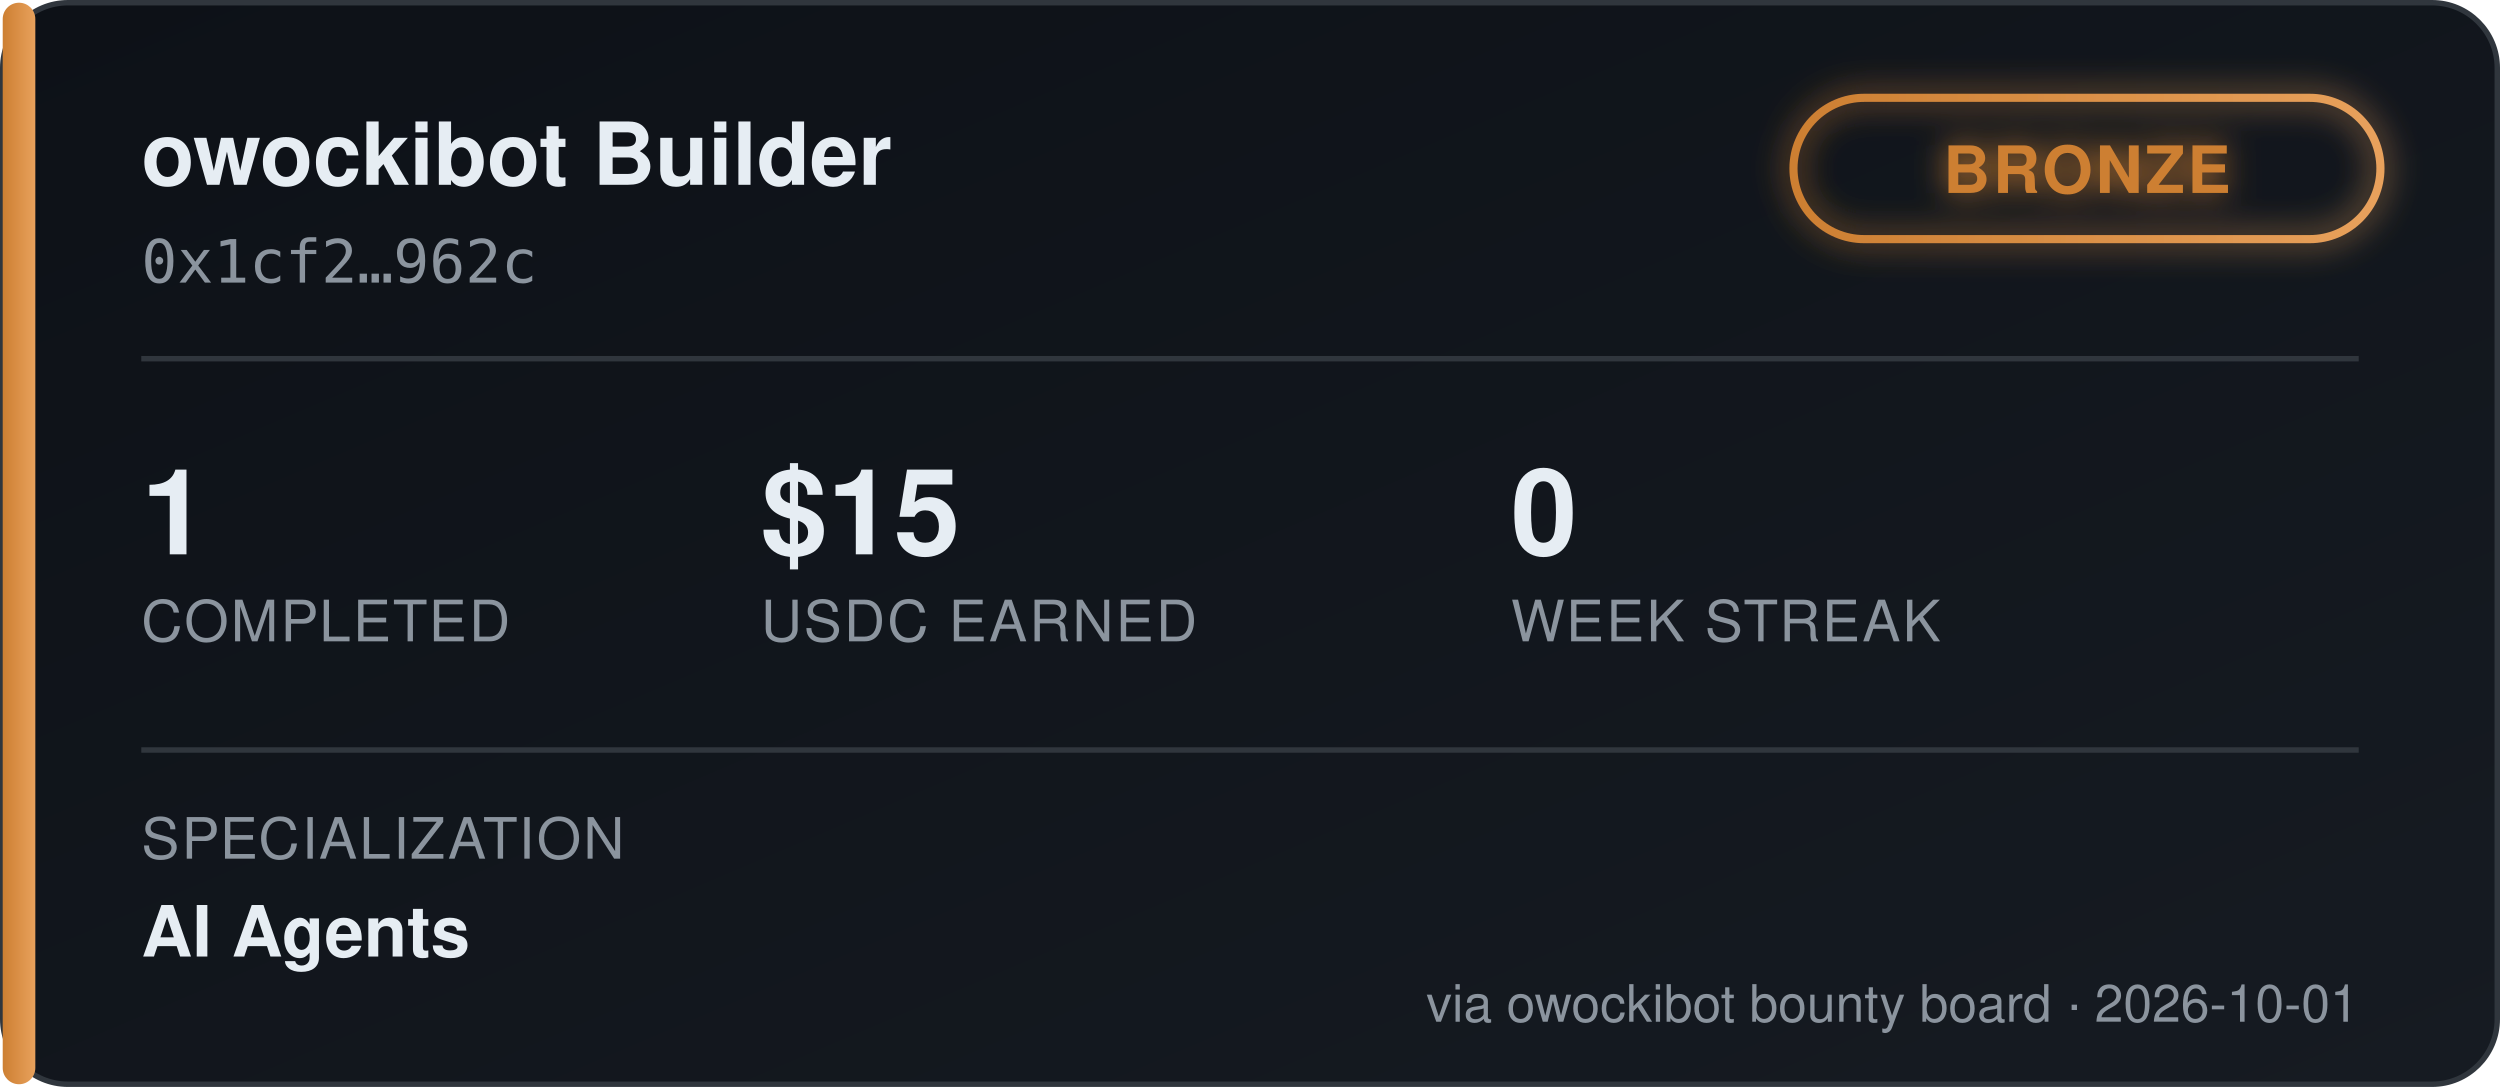
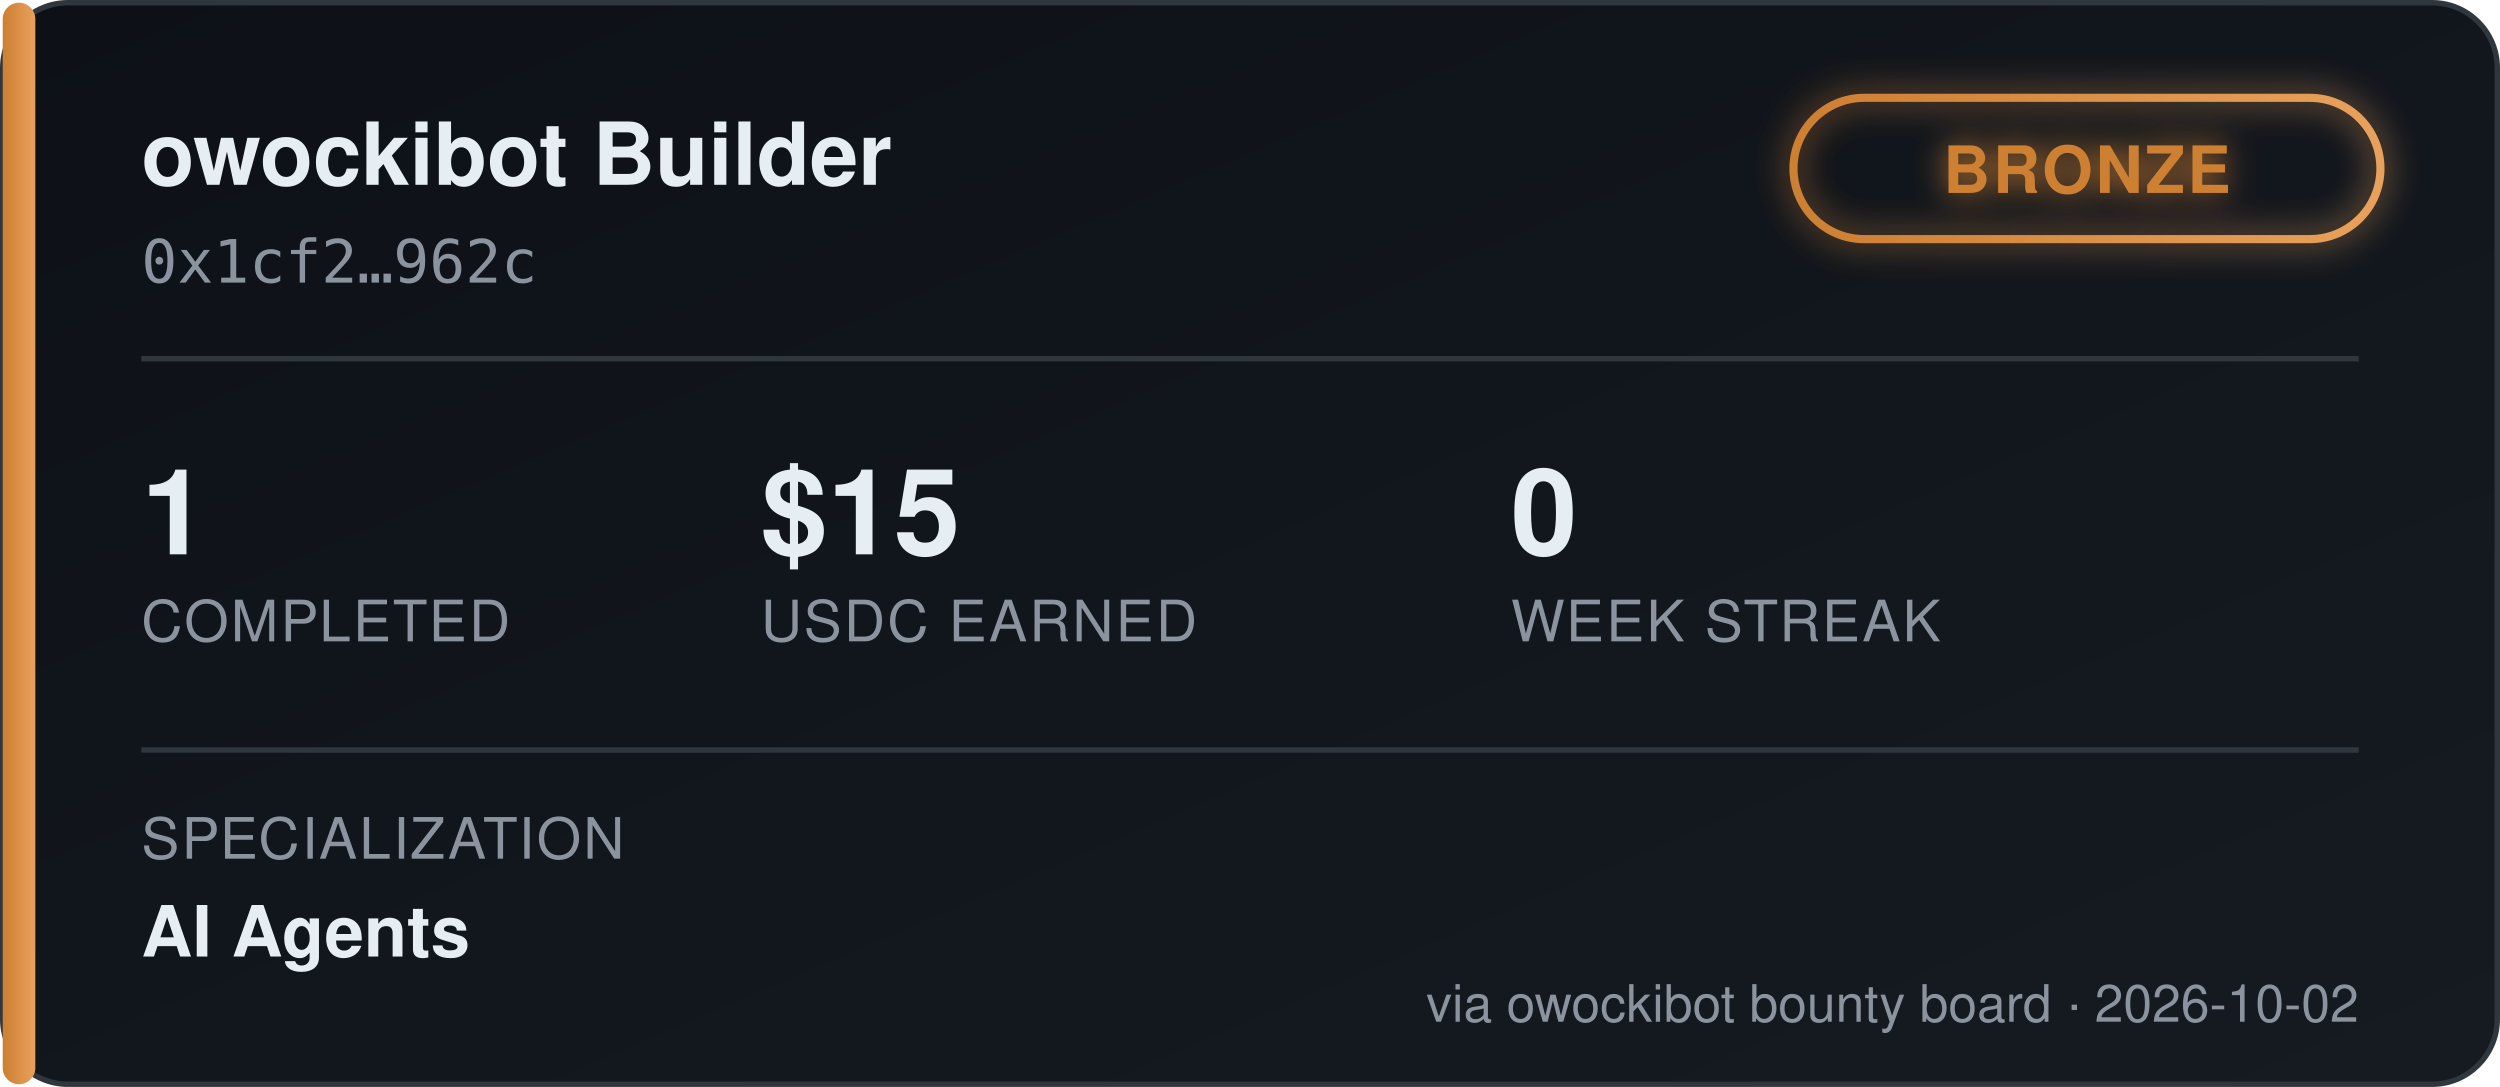
<svg xmlns="http://www.w3.org/2000/svg" width="460" height="200" viewBox="0 0 460 200" font-family="'Segoe UI', Helvetica, Arial, sans-serif">
  <defs>
    <linearGradient id="bgGrad" x1="0" y1="0" x2="1" y2="1">
      <stop offset="0%" stop-color="#0d1117" />
      <stop offset="100%" stop-color="#161b22" />
    </linearGradient>
    <linearGradient id="tierGrad" x1="0" y1="0" x2="1" y2="0">
      <stop offset="0%" stop-color="#cd7f32" />
      <stop offset="100%" stop-color="#e8a15c" />
    </linearGradient>
    <filter id="glow" x="-50%" y="-50%" width="200%" height="200%">
      <feGaussianBlur stdDeviation="3" result="blur" />
      <feMerge>
        <feMergeNode in="blur" />
        <feMergeNode in="SourceGraphic" />
      </feMerge>
    </filter>
  </defs>
  <rect x="0.5" y="0.5" width="459" height="199" rx="12" fill="url(#bgGrad)" stroke="#30363d" />
  <rect x="0.5" y="0.5" width="6" height="199" rx="3" fill="url(#tierGrad)" />
  <text x="26" y="34" fill="#e6edf3" font-size="16" font-weight="700">owockibot Builder</text>
  <text x="26" y="52" fill="#8b949e" font-size="11" font-family="monospace">0x1cf2…962c</text>
  <g transform="translate(330, 18)" filter="url(#glow)">
    <rect x="0" y="0" width="108" height="26" rx="13" fill="none" stroke="url(#tierGrad)" stroke-width="1.5" />
    <text x="54" y="17.5" fill="#cd7f32" font-size="12" font-weight="700" text-anchor="middle" letter-spacing="0.5">BRONZE</text>
  </g>
  <line x1="26" y1="66" x2="434" y2="66" stroke="#30363d" stroke-width="1" />
  <g font-size="22" font-weight="700" fill="#e6edf3">
    <text x="26" y="102">1</text>
    <text x="140" y="102">$15</text>
    <text x="278" y="102">0</text>
  </g>
  <g font-size="10.5" fill="#8b949e" letter-spacing="0.4">
    <text x="26" y="118">COMPLETED</text>
    <text x="140" y="118">USDC EARNED</text>
    <text x="278" y="118">WEEK STREAK</text>
  </g>
  <line x1="26" y1="138" x2="434" y2="138" stroke="#30363d" stroke-width="1" />
  <text x="26" y="158" fill="#8b949e" font-size="10.5" letter-spacing="0.4">SPECIALIZATION</text>
  <text x="26" y="176" fill="#e6edf3" font-size="13" font-weight="600">AI Agents</text>
-   <text x="434" y="188" fill="#8b949e" font-size="9.5" text-anchor="end">via owockibot bounty board · 2026-10-01</text>
+   <text x="434" y="188" fill="#8b949e" font-size="9.5" text-anchor="end">via owockibot bounty board · 2026-10-02</text>
</svg>
